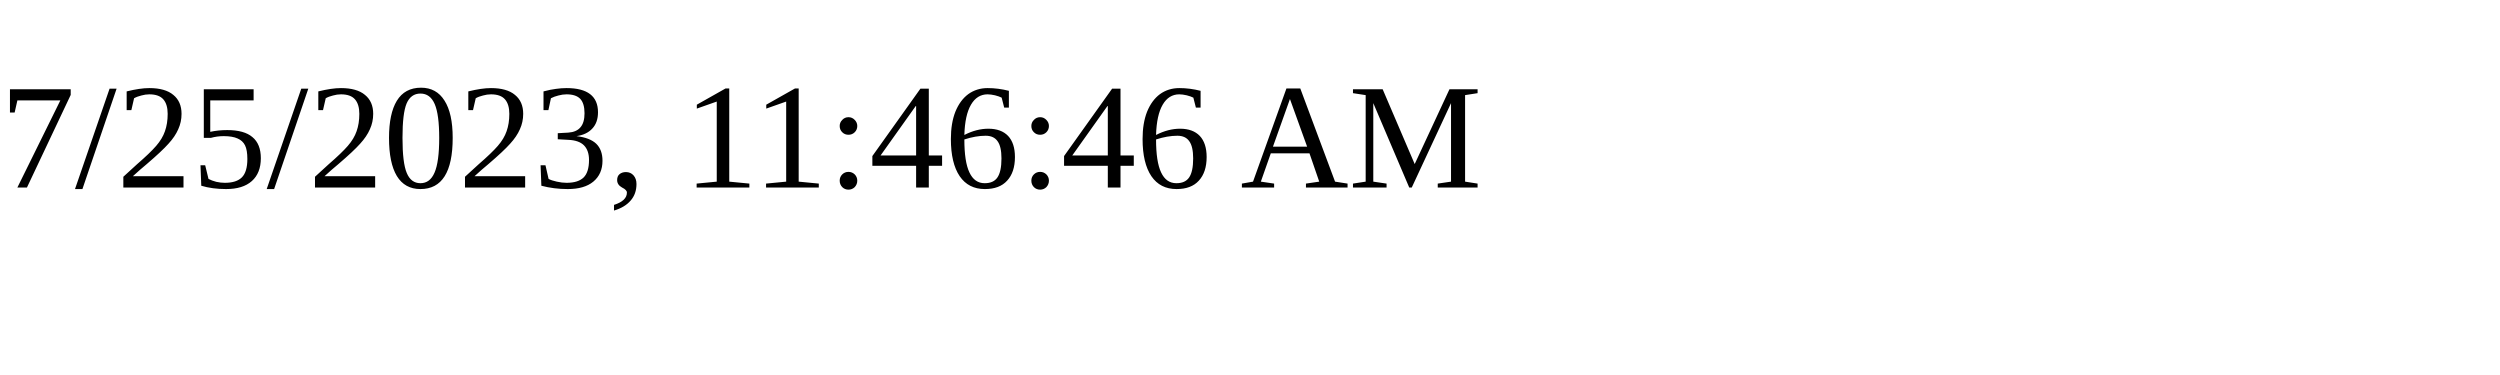
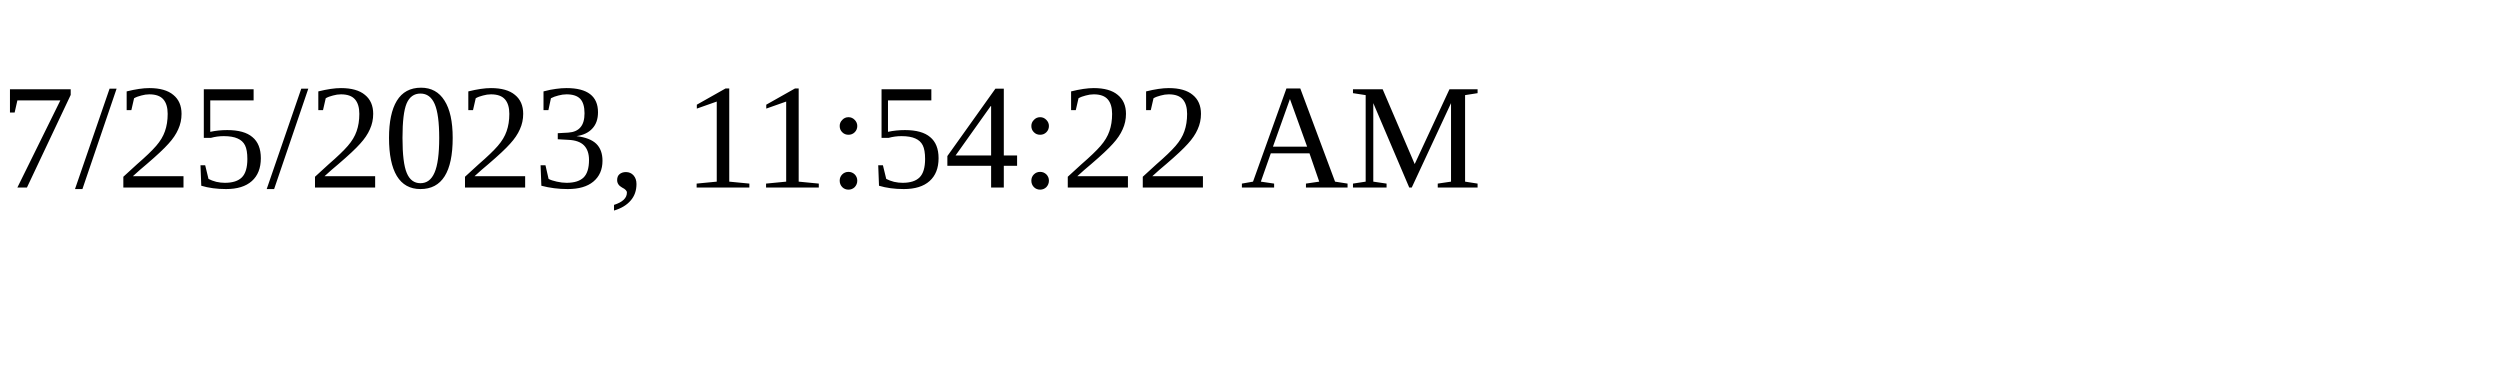
<svg xmlns="http://www.w3.org/2000/svg" height="30" width="200">
-   <text x="0" y="15">7/25/2023, 11:46:46 AM</text>
+   <text x="0" y="15">7/25/2023, 11:54:22 AM</text>
</svg>
